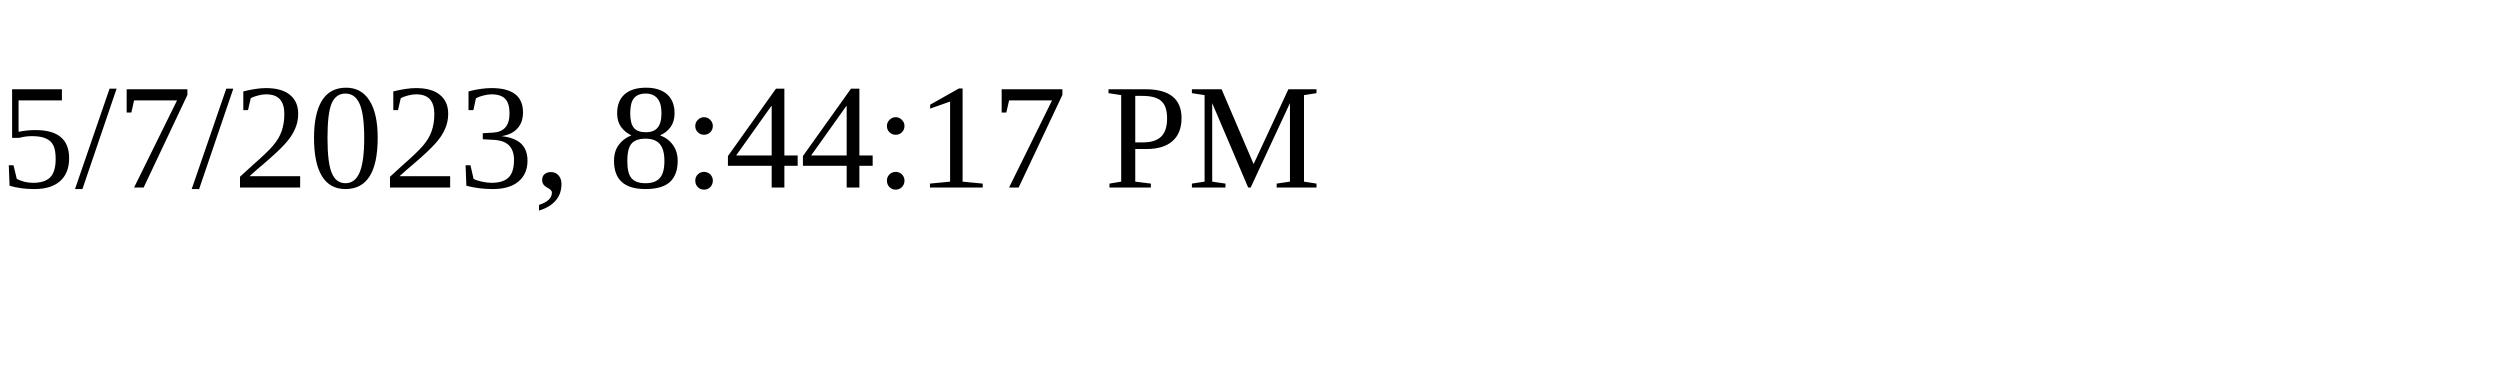
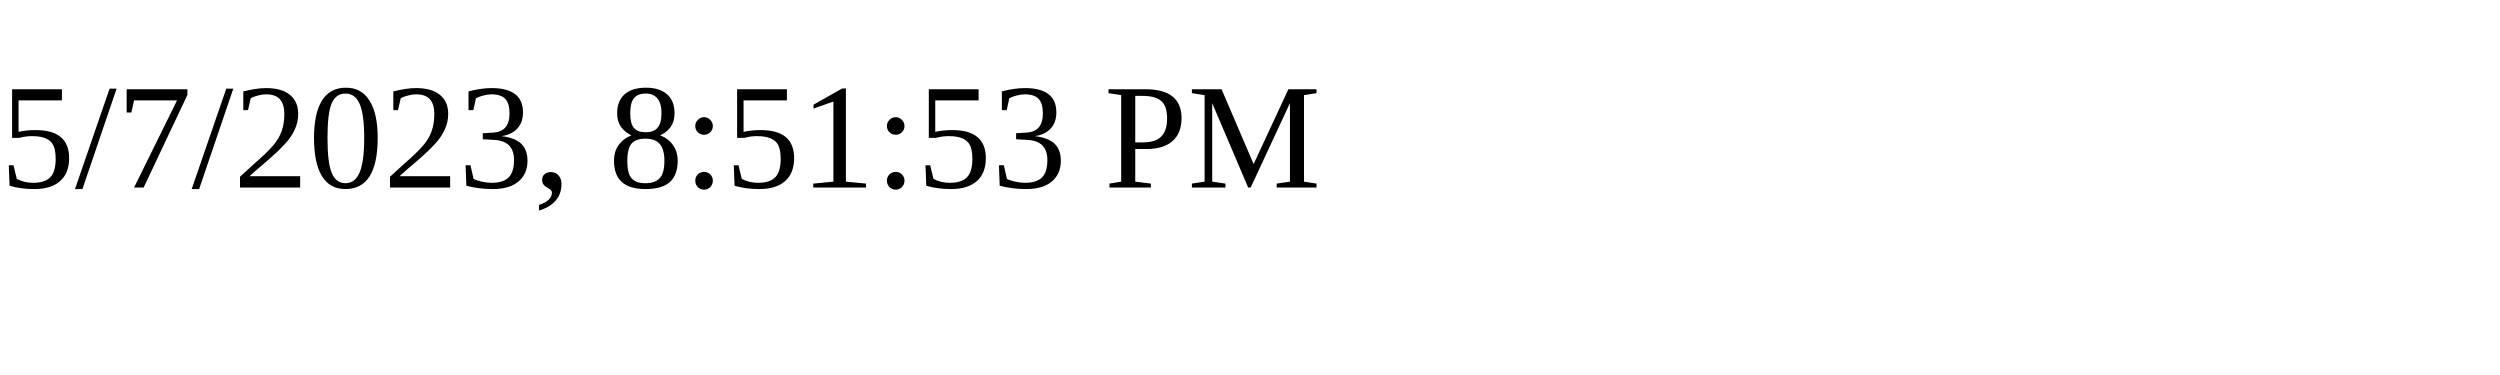
<svg xmlns="http://www.w3.org/2000/svg" height="30" width="200">
-   <text x="0" y="15">5/7/2023, 8:44:17 PM</text>
+   <text x="0" y="15">5/7/2023, 8:51:53 PM</text>
</svg>
